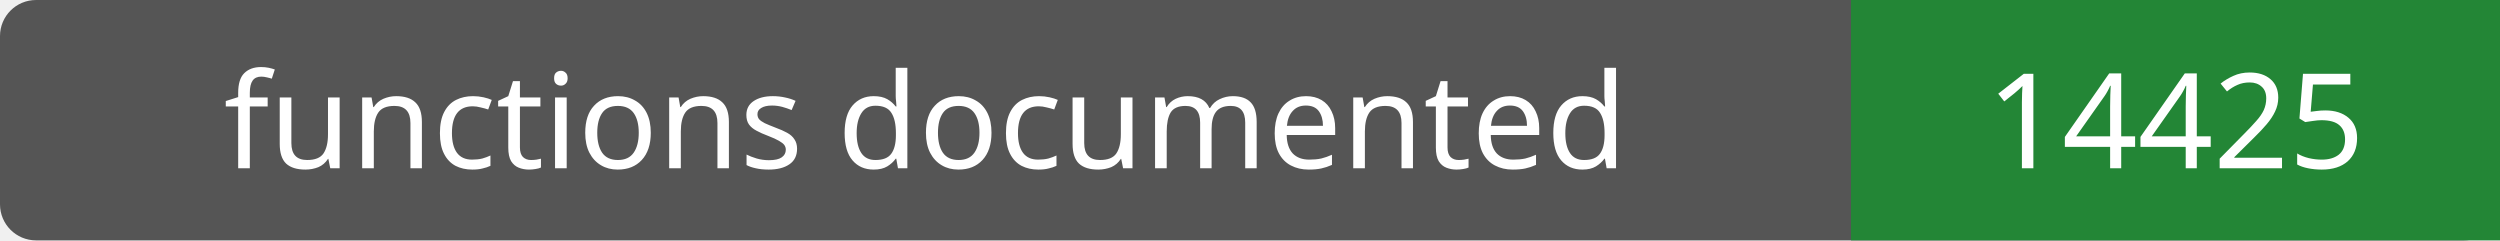
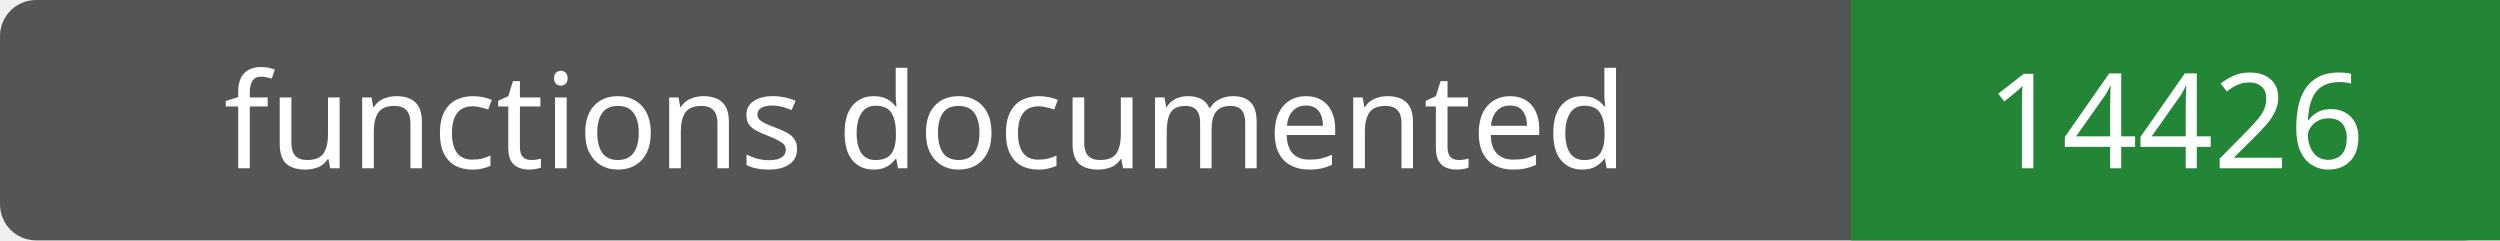
- <svg xmlns="http://www.w3.org/2000/svg" width="208" height="20" role="img" aria-label="functions documented: 14425">
+ <svg xmlns="http://www.w3.org/2000/svg" width="208" height="20" role="img" aria-label="functions documented: 14426">
  <rect width="208" height="20" rx="3" fill="#555" />
  <path fill="#238636" d="M154 0h54v20H154z" />
  <g fill="#fff" text-anchor="middle" font-family="Verdana,sans-serif" font-size="11">
    <text x="77.0" y="14">functions documented</text>
-     <text x="181.0" y="14">14425</text>
+     <text x="181.0" y="14">14426</text>
  </g>
</svg>
